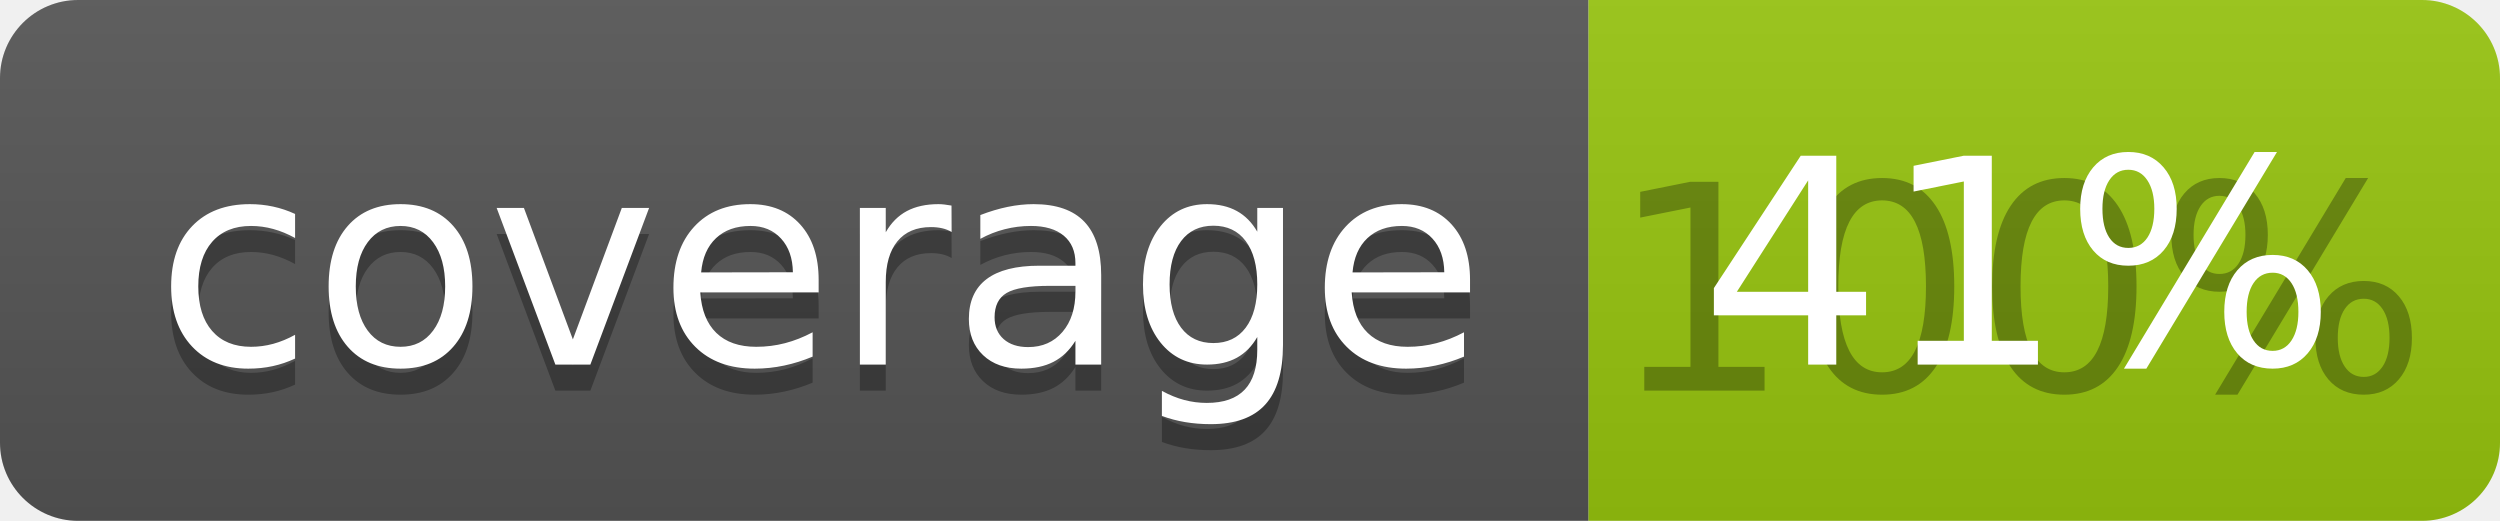
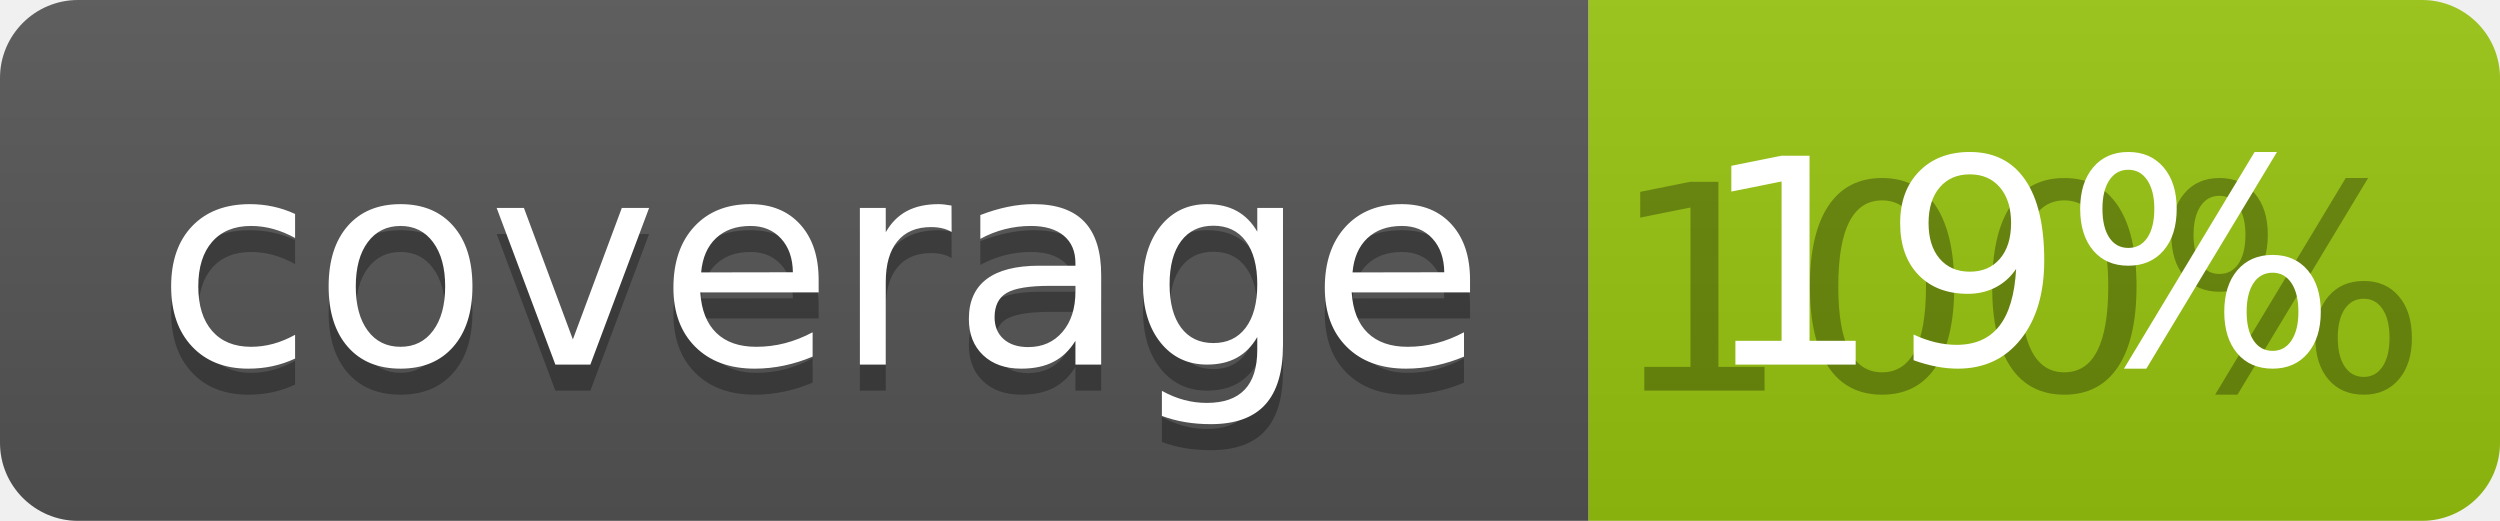
<svg xmlns="http://www.w3.org/2000/svg" width="96" height="20">
  <linearGradient id="b" x2="0" y2="100%">
    <stop offset="0" stop-color="#bbb" stop-opacity=".1" />
    <stop offset="1" stop-opacity=".1" />
  </linearGradient>
  <clipPath id="a">
    <rect width="96" height="20" rx="3" fill="#fff" />
  </clipPath>
  <g clip-path="url(#a)">
    <path fill="#555" d="M0 0h61v20H0z" />
    <path fill="#97C50F" d="M61 0h35v20H61z" />
    <path fill="url(#b)" d="M0 0h96v20H0z" />
  </g>
  <g fill="#fff" text-anchor="middle" font-family="DejaVu Sans,Verdana,Geneva,sans-serif" font-size="110">
    <text x="315" y="150" fill="#010101" fill-opacity=".3" transform="scale(.1)" textLength="510">coverage</text>
    <text x="315" y="140" transform="scale(.1)" textLength="510">coverage</text>
    <text x="775" y="150" fill="#010101" fill-opacity=".3" transform="scale(.1)" textLength="250">100%</text>
-     <text x="775" y="140" transform="scale(.1)" textLength="250">41%</text>
+     <text x="775" y="140" transform="scale(.1)" textLength="250">19%</text>
  </g>
</svg>
